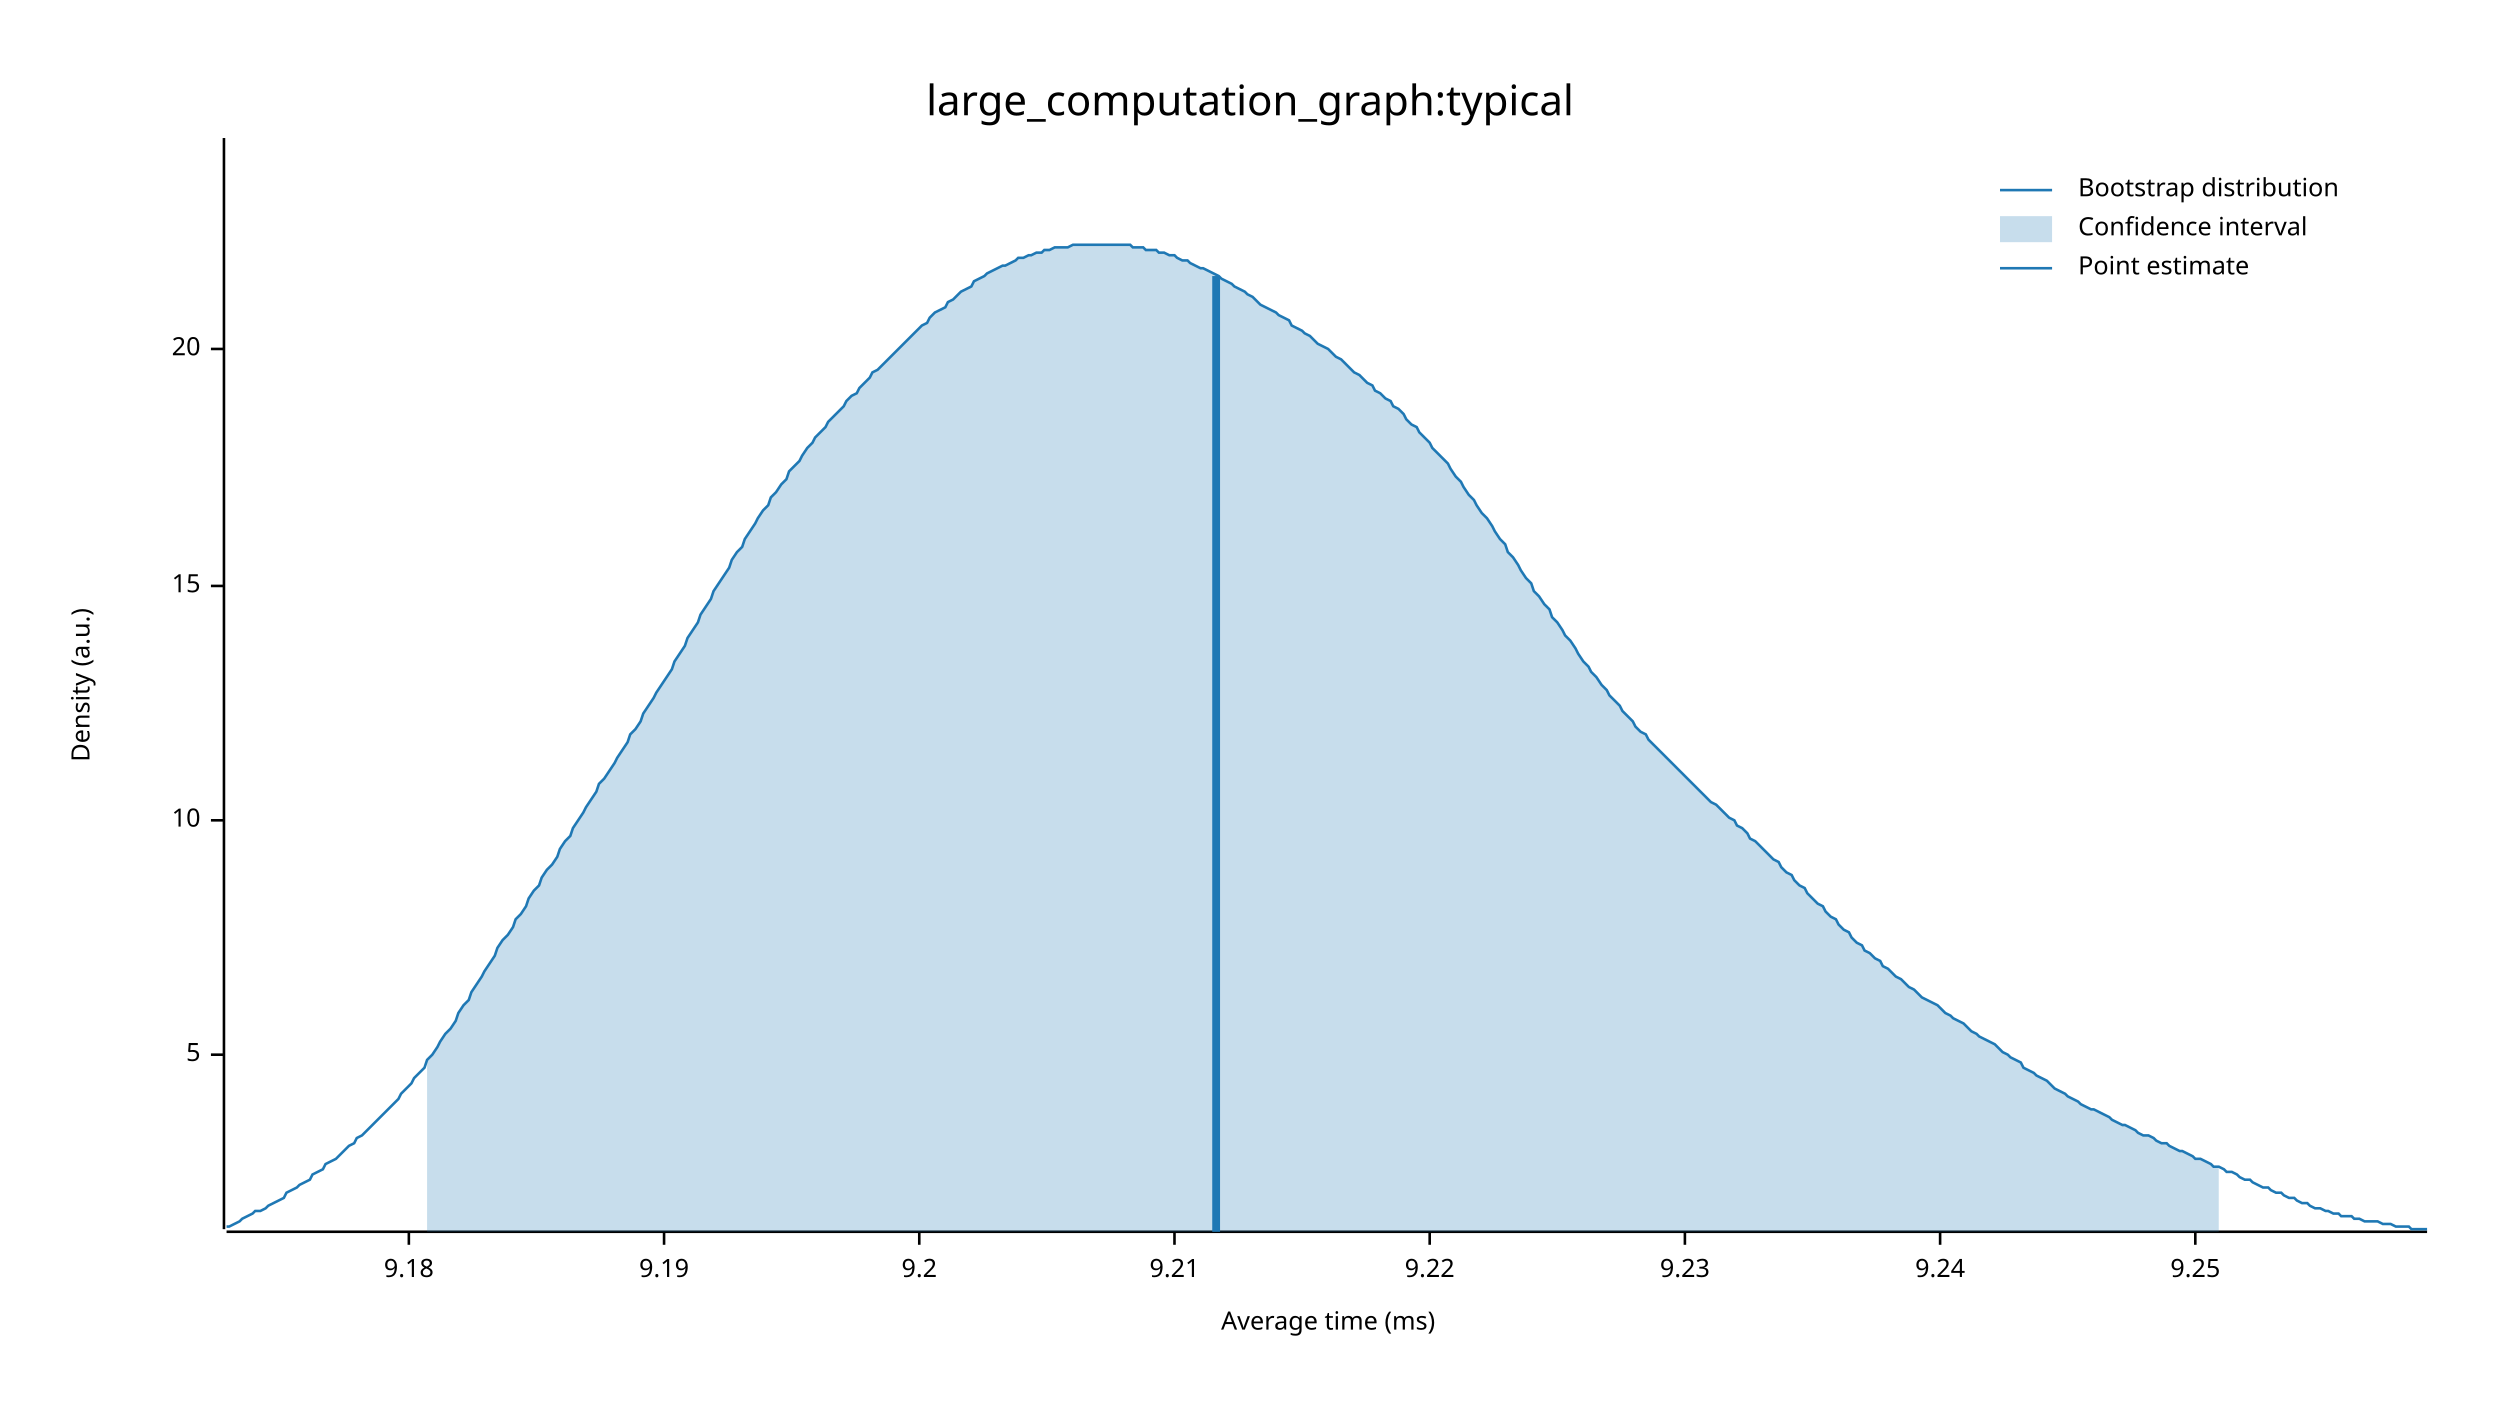
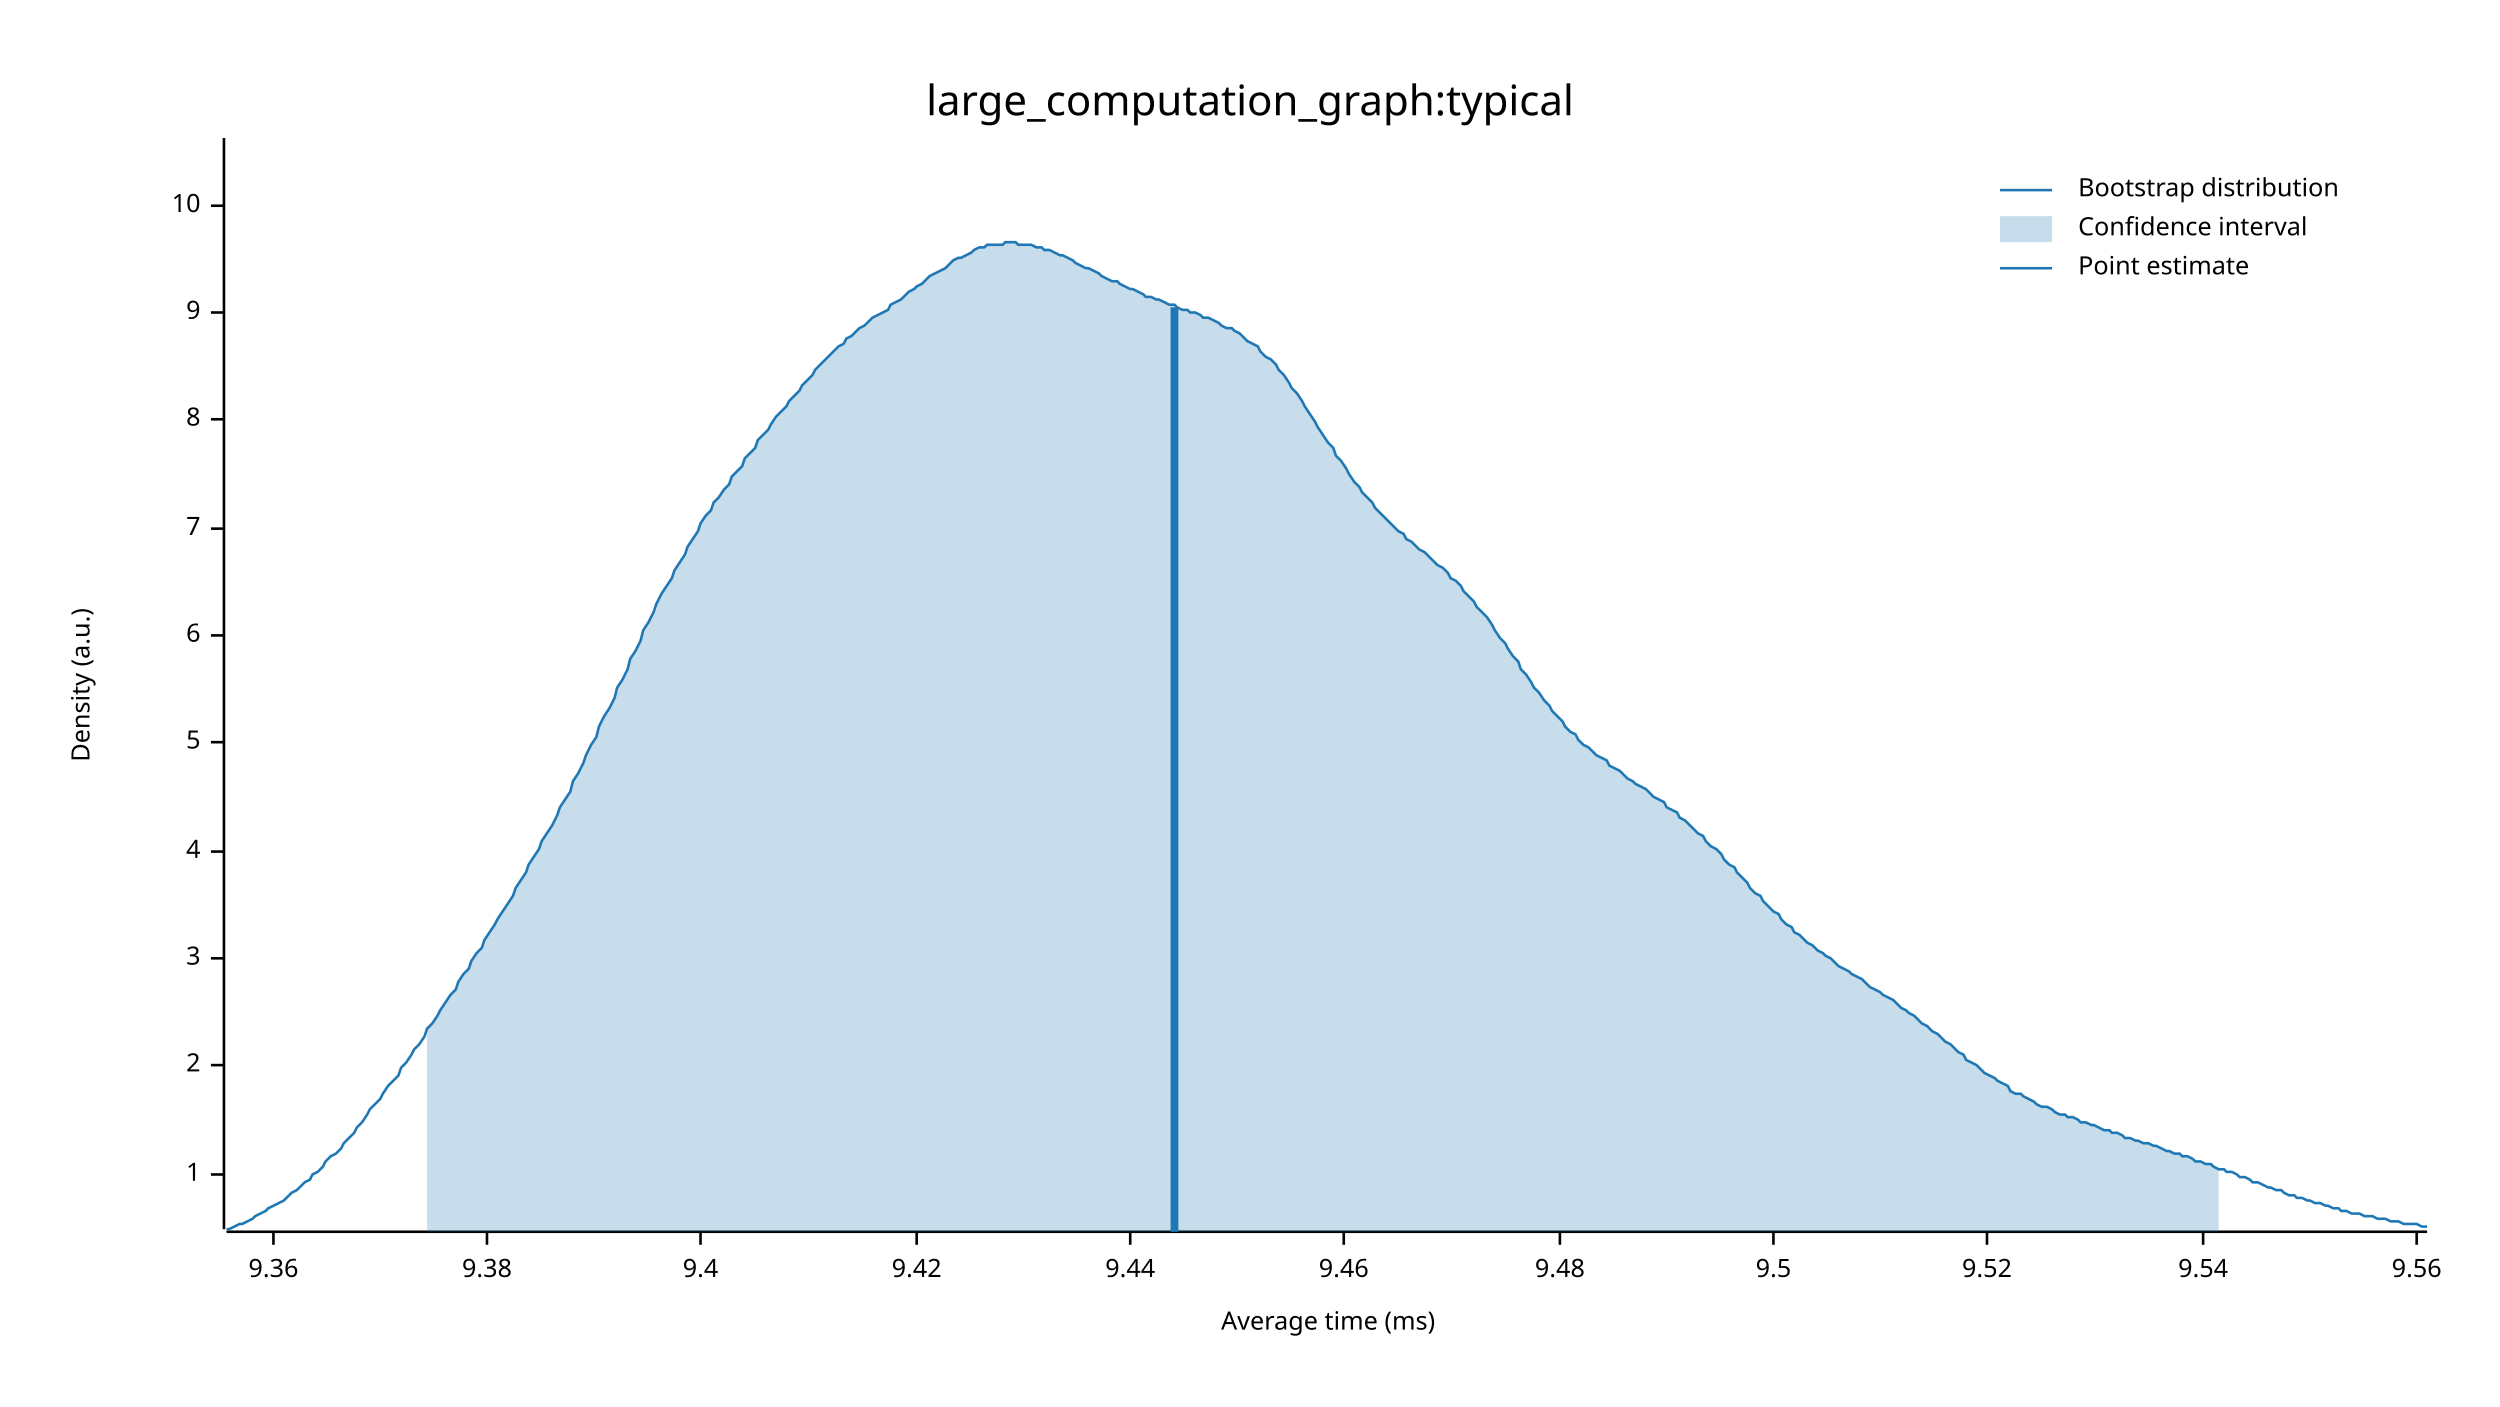
<svg xmlns="http://www.w3.org/2000/svg" width="960" height="540" viewBox="0 0 960 540">
  <text x="480" y="32" dy="0.76em" text-anchor="middle" font-family="sans-serif" font-size="16.129" opacity="1" fill="#000000">
large_computation_graph:typical
</text>
  <text x="27" y="263" dy="0.76em" text-anchor="middle" font-family="sans-serif" font-size="9.677" opacity="1" fill="#000000" transform="rotate(270, 27, 263)">
Density (a.u.)
</text>
  <text x="510" y="513" dy="-0.5ex" text-anchor="middle" font-family="sans-serif" font-size="9.677" opacity="1" fill="#000000">
Average time (ms)
</text>
  <polyline fill="none" opacity="1" stroke="#000000" stroke-width="1" points="86,53 86,472 " />
-   <text x="77" y="405" dy="0.5ex" text-anchor="end" font-family="sans-serif" font-size="9.677" opacity="1" fill="#000000">
+   <text x="77" y="451" dy="0.5ex" text-anchor="end" font-family="sans-serif" font-size="9.677" opacity="1" fill="#000000">
+ 1
+ </text>
+   <polyline fill="none" opacity="1" stroke="#000000" stroke-width="1" points="81,451 86,451 " />
+   <text x="77" y="409" dy="0.5ex" text-anchor="end" font-family="sans-serif" font-size="9.677" opacity="1" fill="#000000">
+ 2
+ </text>
+   <polyline fill="none" opacity="1" stroke="#000000" stroke-width="1" points="81,409 86,409 " />
+   <text x="77" y="368" dy="0.5ex" text-anchor="end" font-family="sans-serif" font-size="9.677" opacity="1" fill="#000000">
+ 3
+ </text>
+   <polyline fill="none" opacity="1" stroke="#000000" stroke-width="1" points="81,368 86,368 " />
+   <text x="77" y="327" dy="0.5ex" text-anchor="end" font-family="sans-serif" font-size="9.677" opacity="1" fill="#000000">
+ 4
+ </text>
+   <polyline fill="none" opacity="1" stroke="#000000" stroke-width="1" points="81,327 86,327 " />
+   <text x="77" y="285" dy="0.5ex" text-anchor="end" font-family="sans-serif" font-size="9.677" opacity="1" fill="#000000">
5
</text>
-   <polyline fill="none" opacity="1" stroke="#000000" stroke-width="1" points="81,405 86,405 " />
-   <text x="77" y="315" dy="0.5ex" text-anchor="end" font-family="sans-serif" font-size="9.677" opacity="1" fill="#000000">
+   <polyline fill="none" opacity="1" stroke="#000000" stroke-width="1" points="81,285 86,285 " />
+   <text x="77" y="244" dy="0.5ex" text-anchor="end" font-family="sans-serif" font-size="9.677" opacity="1" fill="#000000">
+ 6
+ </text>
+   <polyline fill="none" opacity="1" stroke="#000000" stroke-width="1" points="81,244 86,244 " />
+   <text x="77" y="203" dy="0.5ex" text-anchor="end" font-family="sans-serif" font-size="9.677" opacity="1" fill="#000000">
+ 7
+ </text>
+   <polyline fill="none" opacity="1" stroke="#000000" stroke-width="1" points="81,203 86,203 " />
+   <text x="77" y="161" dy="0.5ex" text-anchor="end" font-family="sans-serif" font-size="9.677" opacity="1" fill="#000000">
+ 8
+ </text>
+   <polyline fill="none" opacity="1" stroke="#000000" stroke-width="1" points="81,161 86,161 " />
+   <text x="77" y="120" dy="0.5ex" text-anchor="end" font-family="sans-serif" font-size="9.677" opacity="1" fill="#000000">
+ 9
+ </text>
+   <polyline fill="none" opacity="1" stroke="#000000" stroke-width="1" points="81,120 86,120 " />
+   <text x="77" y="79" dy="0.5ex" text-anchor="end" font-family="sans-serif" font-size="9.677" opacity="1" fill="#000000">
10
</text>
-   <polyline fill="none" opacity="1" stroke="#000000" stroke-width="1" points="81,315 86,315 " />
-   <text x="77" y="225" dy="0.5ex" text-anchor="end" font-family="sans-serif" font-size="9.677" opacity="1" fill="#000000">
- 15
+   <polyline fill="none" opacity="1" stroke="#000000" stroke-width="1" points="81,79 86,79 " />
+   <polyline fill="none" opacity="1" stroke="#000000" stroke-width="1" points="87,473 932,473 " />
+   <text x="105" y="483" dy="0.76em" text-anchor="middle" font-family="sans-serif" font-size="9.677" opacity="1" fill="#000000">
+ 9.36
</text>
-   <polyline fill="none" opacity="1" stroke="#000000" stroke-width="1" points="81,225 86,225 " />
-   <text x="77" y="134" dy="0.5ex" text-anchor="end" font-family="sans-serif" font-size="9.677" opacity="1" fill="#000000">
- 20
+   <polyline fill="none" opacity="1" stroke="#000000" stroke-width="1" points="105,473 105,478 " />
+   <text x="187" y="483" dy="0.76em" text-anchor="middle" font-family="sans-serif" font-size="9.677" opacity="1" fill="#000000">
+ 9.38
</text>
-   <polyline fill="none" opacity="1" stroke="#000000" stroke-width="1" points="81,134 86,134 " />
-   <polyline fill="none" opacity="1" stroke="#000000" stroke-width="1" points="87,473 932,473 " />
-   <text x="157" y="483" dy="0.76em" text-anchor="middle" font-family="sans-serif" font-size="9.677" opacity="1" fill="#000000">
- 9.18
+   <polyline fill="none" opacity="1" stroke="#000000" stroke-width="1" points="187,473 187,478 " />
+   <text x="269" y="483" dy="0.76em" text-anchor="middle" font-family="sans-serif" font-size="9.677" opacity="1" fill="#000000">
+ 9.4
</text>
-   <polyline fill="none" opacity="1" stroke="#000000" stroke-width="1" points="157,473 157,478 " />
-   <text x="255" y="483" dy="0.76em" text-anchor="middle" font-family="sans-serif" font-size="9.677" opacity="1" fill="#000000">
- 9.19
+   <polyline fill="none" opacity="1" stroke="#000000" stroke-width="1" points="269,473 269,478 " />
+   <text x="352" y="483" dy="0.76em" text-anchor="middle" font-family="sans-serif" font-size="9.677" opacity="1" fill="#000000">
+ 9.42
</text>
-   <polyline fill="none" opacity="1" stroke="#000000" stroke-width="1" points="255,473 255,478 " />
-   <text x="353" y="483" dy="0.76em" text-anchor="middle" font-family="sans-serif" font-size="9.677" opacity="1" fill="#000000">
- 9.2
+   <polyline fill="none" opacity="1" stroke="#000000" stroke-width="1" points="352,473 352,478 " />
+   <text x="434" y="483" dy="0.76em" text-anchor="middle" font-family="sans-serif" font-size="9.677" opacity="1" fill="#000000">
+ 9.44
</text>
-   <polyline fill="none" opacity="1" stroke="#000000" stroke-width="1" points="353,473 353,478 " />
-   <text x="451" y="483" dy="0.76em" text-anchor="middle" font-family="sans-serif" font-size="9.677" opacity="1" fill="#000000">
- 9.21
+   <polyline fill="none" opacity="1" stroke="#000000" stroke-width="1" points="434,473 434,478 " />
+   <text x="516" y="483" dy="0.76em" text-anchor="middle" font-family="sans-serif" font-size="9.677" opacity="1" fill="#000000">
+ 9.46
</text>
-   <polyline fill="none" opacity="1" stroke="#000000" stroke-width="1" points="451,473 451,478 " />
-   <text x="549" y="483" dy="0.76em" text-anchor="middle" font-family="sans-serif" font-size="9.677" opacity="1" fill="#000000">
- 9.22
+   <polyline fill="none" opacity="1" stroke="#000000" stroke-width="1" points="516,473 516,478 " />
+   <text x="599" y="483" dy="0.76em" text-anchor="middle" font-family="sans-serif" font-size="9.677" opacity="1" fill="#000000">
+ 9.48
</text>
-   <polyline fill="none" opacity="1" stroke="#000000" stroke-width="1" points="549,473 549,478 " />
-   <text x="647" y="483" dy="0.76em" text-anchor="middle" font-family="sans-serif" font-size="9.677" opacity="1" fill="#000000">
- 9.23
+   <polyline fill="none" opacity="1" stroke="#000000" stroke-width="1" points="599,473 599,478 " />
+   <text x="681" y="483" dy="0.76em" text-anchor="middle" font-family="sans-serif" font-size="9.677" opacity="1" fill="#000000">
+ 9.5
</text>
-   <polyline fill="none" opacity="1" stroke="#000000" stroke-width="1" points="647,473 647,478 " />
-   <text x="745" y="483" dy="0.76em" text-anchor="middle" font-family="sans-serif" font-size="9.677" opacity="1" fill="#000000">
- 9.24
+   <polyline fill="none" opacity="1" stroke="#000000" stroke-width="1" points="681,473 681,478 " />
+   <text x="763" y="483" dy="0.76em" text-anchor="middle" font-family="sans-serif" font-size="9.677" opacity="1" fill="#000000">
+ 9.52
</text>
-   <polyline fill="none" opacity="1" stroke="#000000" stroke-width="1" points="745,473 745,478 " />
-   <text x="843" y="483" dy="0.76em" text-anchor="middle" font-family="sans-serif" font-size="9.677" opacity="1" fill="#000000">
- 9.25
+   <polyline fill="none" opacity="1" stroke="#000000" stroke-width="1" points="763,473 763,478 " />
+   <text x="846" y="483" dy="0.76em" text-anchor="middle" font-family="sans-serif" font-size="9.677" opacity="1" fill="#000000">
+ 9.54
</text>
-   <polyline fill="none" opacity="1" stroke="#000000" stroke-width="1" points="843,473 843,478 " />
-   <polyline fill="none" opacity="1" stroke="#1F78B4" stroke-width="1" points="87,471 88,471 90,470 92,469 93,468 95,467 97,466 98,465 100,465 102,464 103,463 105,462 107,461 109,460 110,458 112,457 114,456 115,455 117,454 119,453 120,451 122,450 124,449 125,447 127,446 129,445 131,443 132,442 134,440 136,439 137,437 139,436 141,434 142,433 144,431 146,429 147,428 149,426 151,424 153,422 154,420 156,418 158,416 159,414 161,412 163,410 164,407 166,405 168,402 169,400 171,397 173,395 175,392 176,389 178,386 180,384 181,381 183,378 185,375 186,373 188,370 190,367 191,364 193,361 195,359 197,356 198,353 200,351 202,348 203,345 205,342 207,340 208,337 210,334 212,332 214,329 215,326 217,323 219,321 220,318 222,315 224,312 225,310 227,307 229,304 230,301 232,299 234,296 236,293 237,291 239,288 241,285 242,282 244,280 246,277 247,274 249,271 251,268 252,266 254,263 256,260 258,257 259,254 261,251 263,248 264,245 266,242 268,239 269,236 271,233 273,230 274,227 276,224 278,221 280,218 281,215 283,212 285,210 286,207 288,204 290,201 291,199 293,196 295,194 296,191 298,189 300,186 302,184 303,181 305,179 307,177 308,175 310,172 312,170 313,168 315,166 317,164 318,162 320,160 322,158 324,156 325,154 327,152 329,151 330,149 332,147 334,145 335,143 337,142 339,140 341,138 342,137 344,135 346,133 347,132 349,130 351,128 352,127 354,125 356,124 357,122 359,120 361,119 363,118 364,116 366,115 368,113 369,112 371,111 373,110 374,108 376,107 378,106 379,105 381,104 383,103 385,102 386,102 388,101 390,100 391,99 393,99 395,98 396,98 398,97 400,97 401,96 403,96 405,95 407,95 408,95 410,95 412,94 413,94 415,94 417,94 418,94 420,94 422,94 423,94 425,94 427,94 429,94 430,94 432,94 434,94 435,95 437,95 439,95 440,96 442,96 444,96 445,97 447,97 449,98 451,98 452,99 454,100 456,100 457,101 459,102 461,103 462,103 464,104 466,105 468,106 469,107 471,108 473,109 474,110 476,111 478,112 479,113 481,114 483,116 484,117 486,118 488,119 490,120 491,121 493,122 495,123 496,125 498,126 500,127 501,128 503,129 505,131 506,132 508,133 510,134 512,136 513,137 515,138 517,140 518,141 520,143 522,144 523,145 525,147 527,148 528,150 530,151 532,153 534,154 535,156 537,157 539,159 540,161 542,163 544,164 545,166 547,168 549,170 550,172 552,174 554,176 556,178 557,180 559,183 561,185 562,187 564,190 566,192 567,194 569,197 571,199 573,202 574,204 576,207 578,209 579,212 581,214 583,217 584,219 586,222 588,224 589,227 591,229 593,232 595,234 596,237 598,239 600,242 601,244 603,246 605,249 606,251 608,254 610,256 611,258 613,260 615,263 617,265 618,267 620,269 622,271 623,273 625,275 627,277 628,279 630,281 632,282 633,284 635,286 637,288 639,290 640,291 642,293 644,295 645,296 647,298 649,300 650,301 652,303 654,305 655,306 657,308 659,309 661,311 662,312 664,314 666,315 667,317 669,318 671,320 672,322 674,323 676,325 677,326 679,328 681,330 683,331 684,333 686,335 688,336 689,338 691,340 693,341 694,343 696,345 698,347 700,348 701,350 703,352 705,353 706,355 708,357 710,358 711,360 713,362 715,363 716,365 718,366 720,368 722,369 723,371 725,372 727,374 728,375 730,376 732,378 733,379 735,380 737,382 738,383 740,384 742,385 744,386 745,387 747,389 749,390 750,391 752,392 754,393 755,394 757,396 759,397 760,398 762,399 764,400 766,401 767,402 769,404 771,405 772,406 774,407 776,408 777,410 779,411 781,412 782,413 784,414 786,415 788,417 789,418 791,419 793,420 794,421 796,422 798,423 799,424 801,425 803,426 804,426 806,427 808,428 810,429 811,430 813,431 815,432 816,432 818,433 820,434 821,435 823,436 825,436 827,437 828,438 830,439 832,439 833,440 835,441 837,442 838,442 840,443 842,444 843,445 845,445 847,446 849,447 850,448 852,448 854,449 855,450 857,450 859,451 860,452 862,453 864,453 865,454 867,455 869,456 871,456 872,457 874,458 876,458 877,459 879,460 881,460 882,461 884,462 886,462 887,463 889,464 891,464 893,465 894,465 896,466 898,466 899,467 901,467 903,467 904,468 906,468 908,469 909,469 911,469 913,469 915,470 916,470 918,470 920,471 921,471 923,471 925,471 926,472 928,472 930,472 932,472 " />
-   <polygon opacity="0.25" fill="#1F78B4" points="164,407 166,405 168,402 169,400 171,397 173,395 175,392 176,389 178,386 180,384 181,381 183,378 185,375 186,373 188,370 190,367 191,364 193,361 195,359 197,356 198,353 200,351 202,348 203,345 205,342 207,340 208,337 210,334 212,332 214,329 215,326 217,323 219,321 220,318 222,315 224,312 225,310 227,307 229,304 230,301 232,299 234,296 236,293 237,291 239,288 241,285 242,282 244,280 246,277 247,274 249,271 251,268 252,266 254,263 256,260 258,257 259,254 261,251 263,248 264,245 266,242 268,239 269,236 271,233 273,230 274,227 276,224 278,221 280,218 281,215 283,212 285,210 286,207 288,204 290,201 291,199 293,196 295,194 296,191 298,189 300,186 302,184 303,181 305,179 307,177 308,175 310,172 312,170 313,168 315,166 317,164 318,162 320,160 322,158 324,156 325,154 327,152 329,151 330,149 332,147 334,145 335,143 337,142 339,140 341,138 342,137 344,135 346,133 347,132 349,130 351,128 352,127 354,125 356,124 357,122 359,120 361,119 363,118 364,116 366,115 368,113 369,112 371,111 373,110 374,108 376,107 378,106 379,105 381,104 383,103 385,102 386,102 388,101 390,100 391,99 393,99 395,98 396,98 398,97 400,97 401,96 403,96 405,95 407,95 408,95 410,95 412,94 413,94 415,94 417,94 418,94 420,94 422,94 423,94 425,94 427,94 429,94 430,94 432,94 434,94 435,95 437,95 439,95 440,96 442,96 444,96 445,97 447,97 449,98 451,98 452,99 454,100 456,100 457,101 459,102 461,103 462,103 464,104 466,105 468,106 469,107 471,108 473,109 474,110 476,111 478,112 479,113 481,114 483,116 484,117 486,118 488,119 490,120 491,121 493,122 495,123 496,125 498,126 500,127 501,128 503,129 505,131 506,132 508,133 510,134 512,136 513,137 515,138 517,140 518,141 520,143 522,144 523,145 525,147 527,148 528,150 530,151 532,153 534,154 535,156 537,157 539,159 540,161 542,163 544,164 545,166 547,168 549,170 550,172 552,174 554,176 556,178 557,180 559,183 561,185 562,187 564,190 566,192 567,194 569,197 571,199 573,202 574,204 576,207 578,209 579,212 581,214 583,217 584,219 586,222 588,224 589,227 591,229 593,232 595,234 596,237 598,239 600,242 601,244 603,246 605,249 606,251 608,254 610,256 611,258 613,260 615,263 617,265 618,267 620,269 622,271 623,273 625,275 627,277 628,279 630,281 632,282 633,284 635,286 637,288 639,290 640,291 642,293 644,295 645,296 647,298 649,300 650,301 652,303 654,305 655,306 657,308 659,309 661,311 662,312 664,314 666,315 667,317 669,318 671,320 672,322 674,323 676,325 677,326 679,328 681,330 683,331 684,333 686,335 688,336 689,338 691,340 693,341 694,343 696,345 698,347 700,348 701,350 703,352 705,353 706,355 708,357 710,358 711,360 713,362 715,363 716,365 718,366 720,368 722,369 723,371 725,372 727,374 728,375 730,376 732,378 733,379 735,380 737,382 738,383 740,384 742,385 744,386 745,387 747,389 749,390 750,391 752,392 754,393 755,394 757,396 759,397 760,398 762,399 764,400 766,401 767,402 769,404 771,405 772,406 774,407 776,408 777,410 779,411 781,412 782,413 784,414 786,415 788,417 789,418 791,419 793,420 794,421 796,422 798,423 799,424 801,425 803,426 804,426 806,427 808,428 810,429 811,430 813,431 815,432 816,432 818,433 820,434 821,435 823,436 825,436 827,437 828,438 830,439 832,439 833,440 835,441 837,442 838,442 840,443 842,444 843,445 845,445 847,446 849,447 850,448 852,448 852,473 164,473 " />
-   <polyline fill="none" opacity="1" stroke="#1F78B4" stroke-width="3" points="467,473 467,106 " />
+   <polyline fill="none" opacity="1" stroke="#000000" stroke-width="1" points="846,473 846,478 " />
+   <text x="928" y="483" dy="0.76em" text-anchor="middle" font-family="sans-serif" font-size="9.677" opacity="1" fill="#000000">
+ 9.56
+ </text>
+   <polyline fill="none" opacity="1" stroke="#000000" stroke-width="1" points="928,473 928,478 " />
+   <polyline fill="none" opacity="1" stroke="#1F78B4" stroke-width="1" points="87,472 88,472 90,471 92,470 93,470 95,469 97,468 98,467 100,466 102,465 103,464 105,463 107,462 109,461 110,460 112,458 114,457 115,456 117,454 119,453 120,451 122,450 124,448 125,446 127,444 129,443 131,441 132,439 134,437 136,435 137,433 139,431 141,428 142,426 144,424 146,422 147,420 149,417 151,415 153,413 154,410 156,408 158,405 159,403 161,401 163,398 164,395 166,393 168,390 169,388 171,385 173,382 175,380 176,377 178,374 180,372 181,369 183,366 185,364 186,361 188,358 190,355 191,353 193,350 195,347 197,344 198,341 200,338 202,335 203,332 205,329 207,326 208,323 210,320 212,317 214,313 215,310 217,307 219,304 220,300 222,297 224,293 225,290 227,286 229,283 230,279 232,275 234,272 236,268 237,264 239,261 241,257 242,253 244,250 246,246 247,242 249,239 251,235 252,232 254,228 256,225 258,222 259,219 261,216 263,213 264,210 266,207 268,204 269,201 271,198 273,196 274,193 276,191 278,188 280,186 281,183 283,181 285,179 286,176 288,174 290,172 291,169 293,167 295,165 296,163 298,160 300,158 302,156 303,154 305,152 307,150 308,148 310,146 312,144 313,142 315,140 317,138 318,137 320,135 322,133 324,132 325,130 327,129 329,127 330,126 332,125 334,123 335,122 337,121 339,120 341,119 342,117 344,116 346,115 347,114 349,112 351,111 352,110 354,109 356,107 357,106 359,105 361,104 363,103 364,102 366,100 368,99 369,99 371,98 373,97 374,96 376,95 378,95 379,94 381,94 383,94 385,94 386,93 388,93 390,93 391,94 393,94 395,94 396,94 398,95 400,95 401,96 403,96 405,97 407,98 408,98 410,99 412,100 413,101 415,102 417,103 418,103 420,104 422,105 423,106 425,107 427,108 429,108 430,109 432,110 434,111 435,111 437,112 439,113 440,114 442,114 444,115 445,115 447,116 449,117 451,117 452,118 454,119 456,119 457,120 459,120 461,121 462,122 464,122 466,123 468,124 469,125 471,126 473,126 474,127 476,128 478,130 479,131 481,132 483,133 484,135 486,137 488,138 490,140 491,142 493,144 495,147 496,149 498,151 500,154 501,156 503,159 505,162 506,164 508,167 510,170 512,172 513,175 515,177 517,180 518,182 520,185 522,187 523,189 525,191 527,193 528,195 530,197 532,199 534,201 535,202 537,204 539,205 540,207 542,208 544,210 545,211 547,212 549,214 550,215 552,217 554,218 556,220 557,222 559,223 561,225 562,227 564,229 566,231 567,233 569,235 571,237 573,240 574,242 576,245 578,247 579,249 581,252 583,254 584,257 586,259 588,262 589,264 591,266 593,269 595,271 596,273 598,275 600,277 601,279 603,281 605,282 606,284 608,286 610,287 611,288 613,290 615,291 617,292 618,294 620,295 622,296 623,297 625,299 627,300 628,301 630,302 632,303 633,304 635,306 637,307 639,308 640,310 642,311 644,312 645,314 647,315 649,317 650,318 652,320 654,321 655,323 657,325 659,326 661,328 662,330 664,332 666,333 667,335 669,337 671,339 672,341 674,343 676,344 677,346 679,348 681,350 683,351 684,353 686,355 688,356 689,358 691,359 693,361 694,362 696,363 698,365 700,366 701,367 703,368 705,370 706,371 708,372 710,373 711,374 713,375 715,376 716,377 718,379 720,380 722,381 723,382 725,383 727,384 728,385 730,387 732,388 733,389 735,390 737,392 738,393 740,394 742,396 744,397 745,398 747,400 749,401 750,402 752,404 754,405 755,407 757,408 759,409 760,410 762,412 764,413 766,414 767,415 769,416 771,417 772,419 774,420 776,420 777,421 779,422 781,423 782,424 784,425 786,425 788,426 789,427 791,428 793,428 794,429 796,429 798,430 799,431 801,431 803,432 804,432 806,433 808,434 810,434 811,435 813,435 815,436 816,437 818,437 820,438 821,438 823,439 825,439 827,440 828,440 830,441 832,442 833,442 835,443 837,443 838,444 840,444 842,445 843,446 845,446 847,447 849,447 850,448 852,449 854,449 855,450 857,450 859,451 860,452 862,452 864,453 865,454 867,454 869,455 871,456 872,456 874,457 876,457 877,458 879,459 881,459 882,460 884,460 886,461 887,461 889,462 891,462 893,463 894,463 896,464 898,464 899,465 901,465 903,466 904,466 906,466 908,467 909,467 911,467 913,468 915,468 916,468 918,469 920,469 921,469 923,470 925,470 926,470 928,470 930,471 932,471 " />
+   <polygon opacity="0.25" fill="#1F78B4" points="164,395 166,393 168,390 169,388 171,385 173,382 175,380 176,377 178,374 180,372 181,369 183,366 185,364 186,361 188,358 190,355 191,353 193,350 195,347 197,344 198,341 200,338 202,335 203,332 205,329 207,326 208,323 210,320 212,317 214,313 215,310 217,307 219,304 220,300 222,297 224,293 225,290 227,286 229,283 230,279 232,275 234,272 236,268 237,264 239,261 241,257 242,253 244,250 246,246 247,242 249,239 251,235 252,232 254,228 256,225 258,222 259,219 261,216 263,213 264,210 266,207 268,204 269,201 271,198 273,196 274,193 276,191 278,188 280,186 281,183 283,181 285,179 286,176 288,174 290,172 291,169 293,167 295,165 296,163 298,160 300,158 302,156 303,154 305,152 307,150 308,148 310,146 312,144 313,142 315,140 317,138 318,137 320,135 322,133 324,132 325,130 327,129 329,127 330,126 332,125 334,123 335,122 337,121 339,120 341,119 342,117 344,116 346,115 347,114 349,112 351,111 352,110 354,109 356,107 357,106 359,105 361,104 363,103 364,102 366,100 368,99 369,99 371,98 373,97 374,96 376,95 378,95 379,94 381,94 383,94 385,94 386,93 388,93 390,93 391,94 393,94 395,94 396,94 398,95 400,95 401,96 403,96 405,97 407,98 408,98 410,99 412,100 413,101 415,102 417,103 418,103 420,104 422,105 423,106 425,107 427,108 429,108 430,109 432,110 434,111 435,111 437,112 439,113 440,114 442,114 444,115 445,115 447,116 449,117 451,117 452,118 454,119 456,119 457,120 459,120 461,121 462,122 464,122 466,123 468,124 469,125 471,126 473,126 474,127 476,128 478,130 479,131 481,132 483,133 484,135 486,137 488,138 490,140 491,142 493,144 495,147 496,149 498,151 500,154 501,156 503,159 505,162 506,164 508,167 510,170 512,172 513,175 515,177 517,180 518,182 520,185 522,187 523,189 525,191 527,193 528,195 530,197 532,199 534,201 535,202 537,204 539,205 540,207 542,208 544,210 545,211 547,212 549,214 550,215 552,217 554,218 556,220 557,222 559,223 561,225 562,227 564,229 566,231 567,233 569,235 571,237 573,240 574,242 576,245 578,247 579,249 581,252 583,254 584,257 586,259 588,262 589,264 591,266 593,269 595,271 596,273 598,275 600,277 601,279 603,281 605,282 606,284 608,286 610,287 611,288 613,290 615,291 617,292 618,294 620,295 622,296 623,297 625,299 627,300 628,301 630,302 632,303 633,304 635,306 637,307 639,308 640,310 642,311 644,312 645,314 647,315 649,317 650,318 652,320 654,321 655,323 657,325 659,326 661,328 662,330 664,332 666,333 667,335 669,337 671,339 672,341 674,343 676,344 677,346 679,348 681,350 683,351 684,353 686,355 688,356 689,358 691,359 693,361 694,362 696,363 698,365 700,366 701,367 703,368 705,370 706,371 708,372 710,373 711,374 713,375 715,376 716,377 718,379 720,380 722,381 723,382 725,383 727,384 728,385 730,387 732,388 733,389 735,390 737,392 738,393 740,394 742,396 744,397 745,398 747,400 749,401 750,402 752,404 754,405 755,407 757,408 759,409 760,410 762,412 764,413 766,414 767,415 769,416 771,417 772,419 774,420 776,420 777,421 779,422 781,423 782,424 784,425 786,425 788,426 789,427 791,428 793,428 794,429 796,429 798,430 799,431 801,431 803,432 804,432 806,433 808,434 810,434 811,435 813,435 815,436 816,437 818,437 820,438 821,438 823,439 825,439 827,440 828,440 830,441 832,442 833,442 835,443 837,443 838,444 840,444 842,445 843,446 845,446 847,447 849,447 850,448 852,449 852,473 164,473 " />
+   <polyline fill="none" opacity="1" stroke="#1F78B4" stroke-width="3" points="451,473 451,118 " />
  <text x="798" y="68" dy="0.76em" text-anchor="start" font-family="sans-serif" font-size="9.677" opacity="1" fill="#000000">
Bootstrap distribution
</text>
  <text x="798" y="83" dy="0.76em" text-anchor="start" font-family="sans-serif" font-size="9.677" opacity="1" fill="#000000">
Confidence interval
</text>
  <text x="798" y="98" dy="0.76em" text-anchor="start" font-family="sans-serif" font-size="9.677" opacity="1" fill="#000000">
Point estimate
</text>
  <polyline fill="none" opacity="1" stroke="#1F78B4" stroke-width="1" points="768,73 788,73 " />
  <rect x="768" y="83" width="20" height="10" opacity="0.25" fill="#1F78B4" stroke="none" />
  <polyline fill="none" opacity="1" stroke="#1F78B4" stroke-width="1" points="768,103 788,103 " />
</svg>
